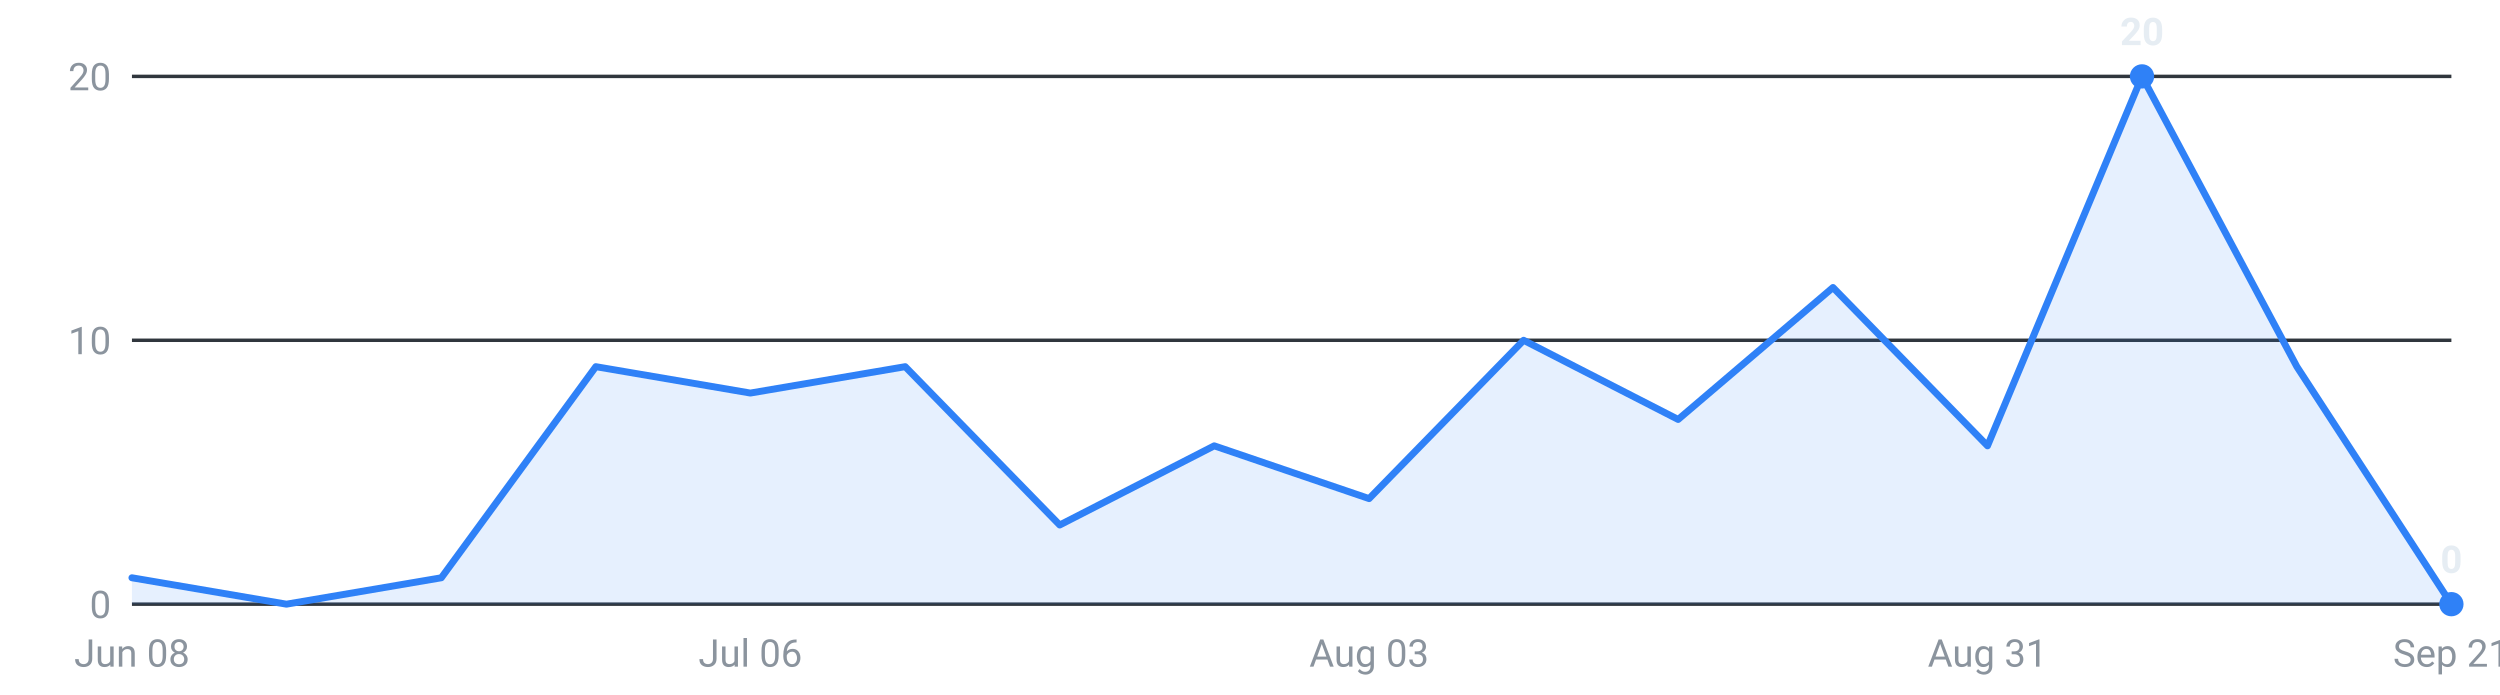
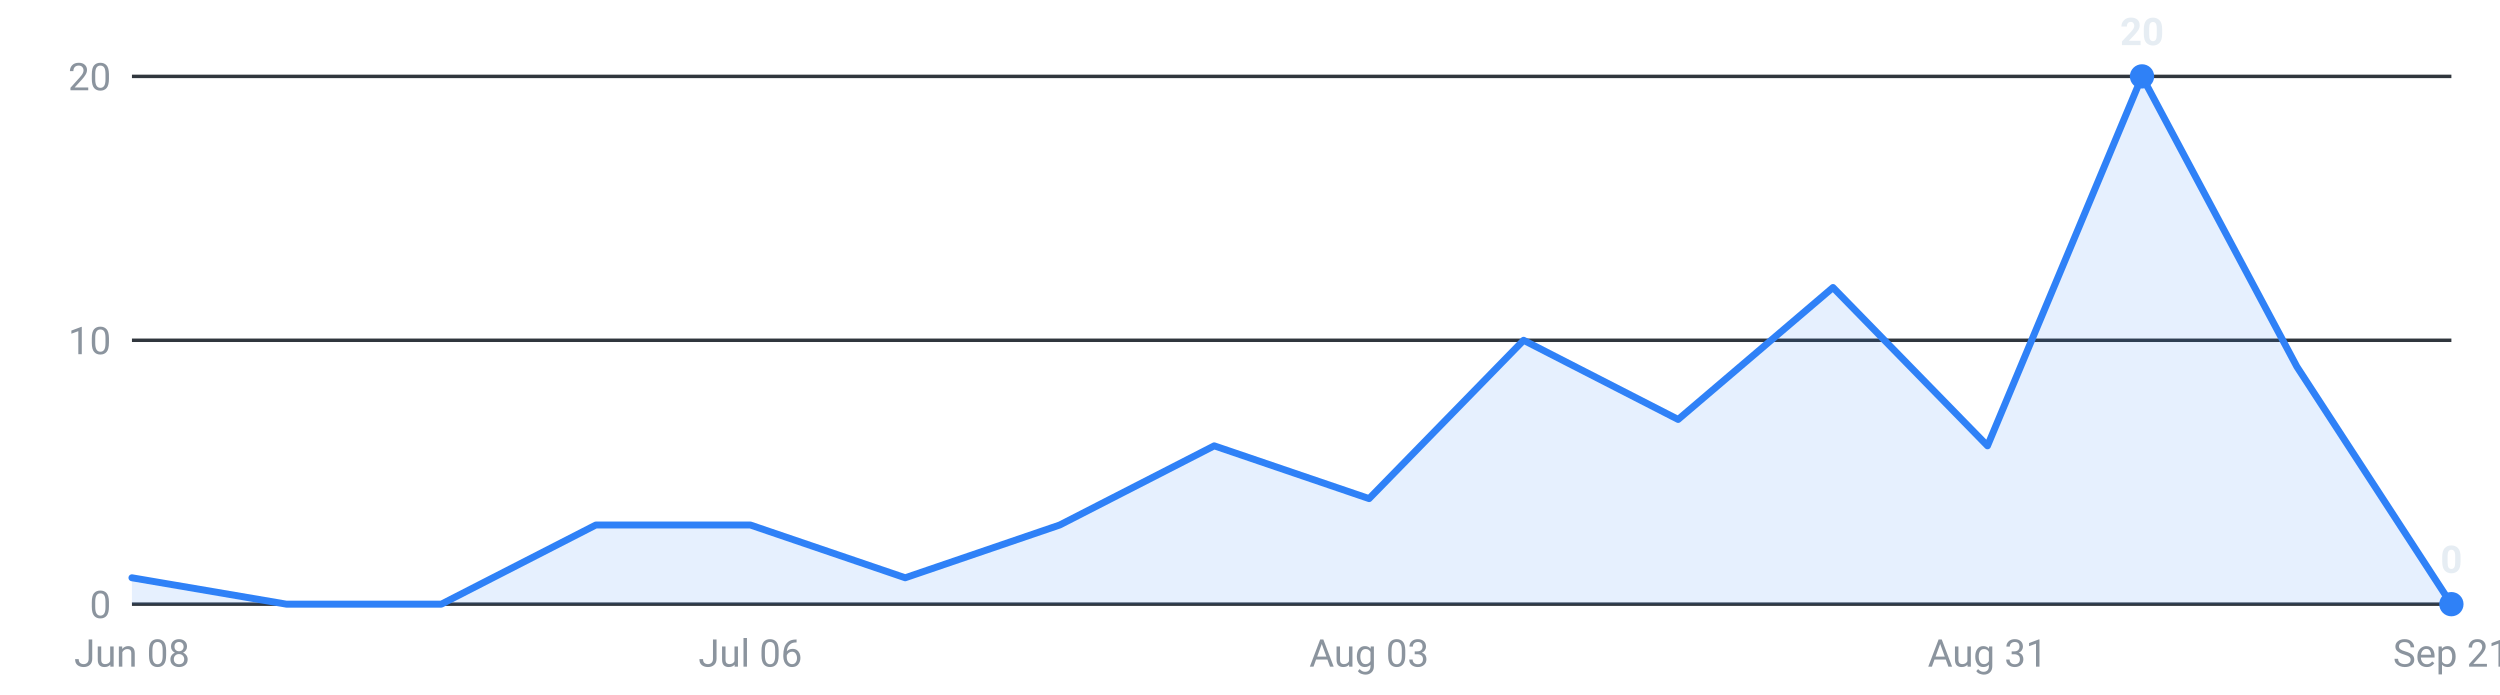
<svg xmlns="http://www.w3.org/2000/svg" viewBox="0 0 720 200" width="720" height="200" role="img" aria-label="Internships posted per week, last 16 weeks">
  <g font-family="-apple-system,Segoe UI,Roboto,sans-serif" font-size="11">
    <line x1="38" y1="174.0" x2="706" y2="174.0" stroke="#30363d" stroke-width="1" />
    <text x="32" y="178.0" text-anchor="end" fill="#8b949e">0</text>
    <line x1="38" y1="98.0" x2="706" y2="98.0" stroke="#30363d" stroke-width="1" />
    <text x="32" y="102.0" text-anchor="end" fill="#8b949e">10</text>
    <line x1="38" y1="22.0" x2="706" y2="22.0" stroke="#30363d" stroke-width="1" />
    <text x="32" y="26.0" text-anchor="end" fill="#8b949e">20</text>
-     <path d="M38.0,174 L38.0,166.4 L82.5,174.0 L127.1,166.4 L171.6,105.6 L216.1,113.2 L260.7,105.6 L305.2,151.2 L349.7,128.4 L394.3,143.6 L438.8,98.0 L483.3,120.8 L527.9,82.8 L572.4,128.4 L616.9,22.0 L661.5,105.6 L706.0,174.0 L706.0,174 Z" fill="#2f81f7" fill-opacity="0.12" />
-     <polyline points="38.0,166.4 82.5,174.0 127.1,166.4 171.6,105.6 216.1,113.2 260.7,105.6 305.2,151.2 349.7,128.4 394.3,143.6 438.8,98.0 483.3,120.8 527.9,82.8 572.4,128.4 616.9,22.0 661.5,105.6 706.0,174.0" fill="none" stroke="#2f81f7" stroke-width="2" stroke-linejoin="round" stroke-linecap="round" />
+     <path d="M38.0,174 L38.0,166.4 L82.5,174.0 L127.1,174.0 L171.6,151.2 L216.1,151.2 L260.7,166.4 L305.2,151.2 L349.7,128.4 L394.3,143.6 L438.8,98.0 L483.3,120.8 L527.9,82.8 L572.4,128.4 L616.9,22.0 L661.5,105.6 L706.0,174.0 L706.0,174 Z" fill="#2f81f7" fill-opacity="0.12" />
+     <polyline points="38.0,166.4 82.5,174.0 127.1,174.0 171.6,151.2 216.1,151.2 260.7,166.4 305.2,151.2 349.7,128.4 394.3,143.6 438.8,98.0 483.3,120.8 527.9,82.8 572.4,128.4 616.9,22.0 661.5,105.6 706.0,174.0" fill="none" stroke="#2f81f7" stroke-width="2" stroke-linejoin="round" stroke-linecap="round" />
    <circle cx="616.9" cy="22.0" r="3.5" fill="#2f81f7" />
    <text x="616.9" y="13.0" text-anchor="middle" fill="#e6edf3" font-weight="600">20</text>
    <circle cx="706.0" cy="174.0" r="3.5" fill="#2f81f7" />
    <text x="706.0" y="165.0" text-anchor="middle" fill="#e6edf3" font-weight="600">0</text>
    <text x="38.0" y="192" text-anchor="middle" fill="#8b949e">Jun 08</text>
    <text x="216.1" y="192" text-anchor="middle" fill="#8b949e">Jul 06</text>
    <text x="394.3" y="192" text-anchor="middle" fill="#8b949e">Aug 03</text>
    <text x="572.4" y="192" text-anchor="middle" fill="#8b949e">Aug 31</text>
    <text x="706.0" y="192" text-anchor="middle" fill="#8b949e">Sep 21</text>
  </g>
</svg>
